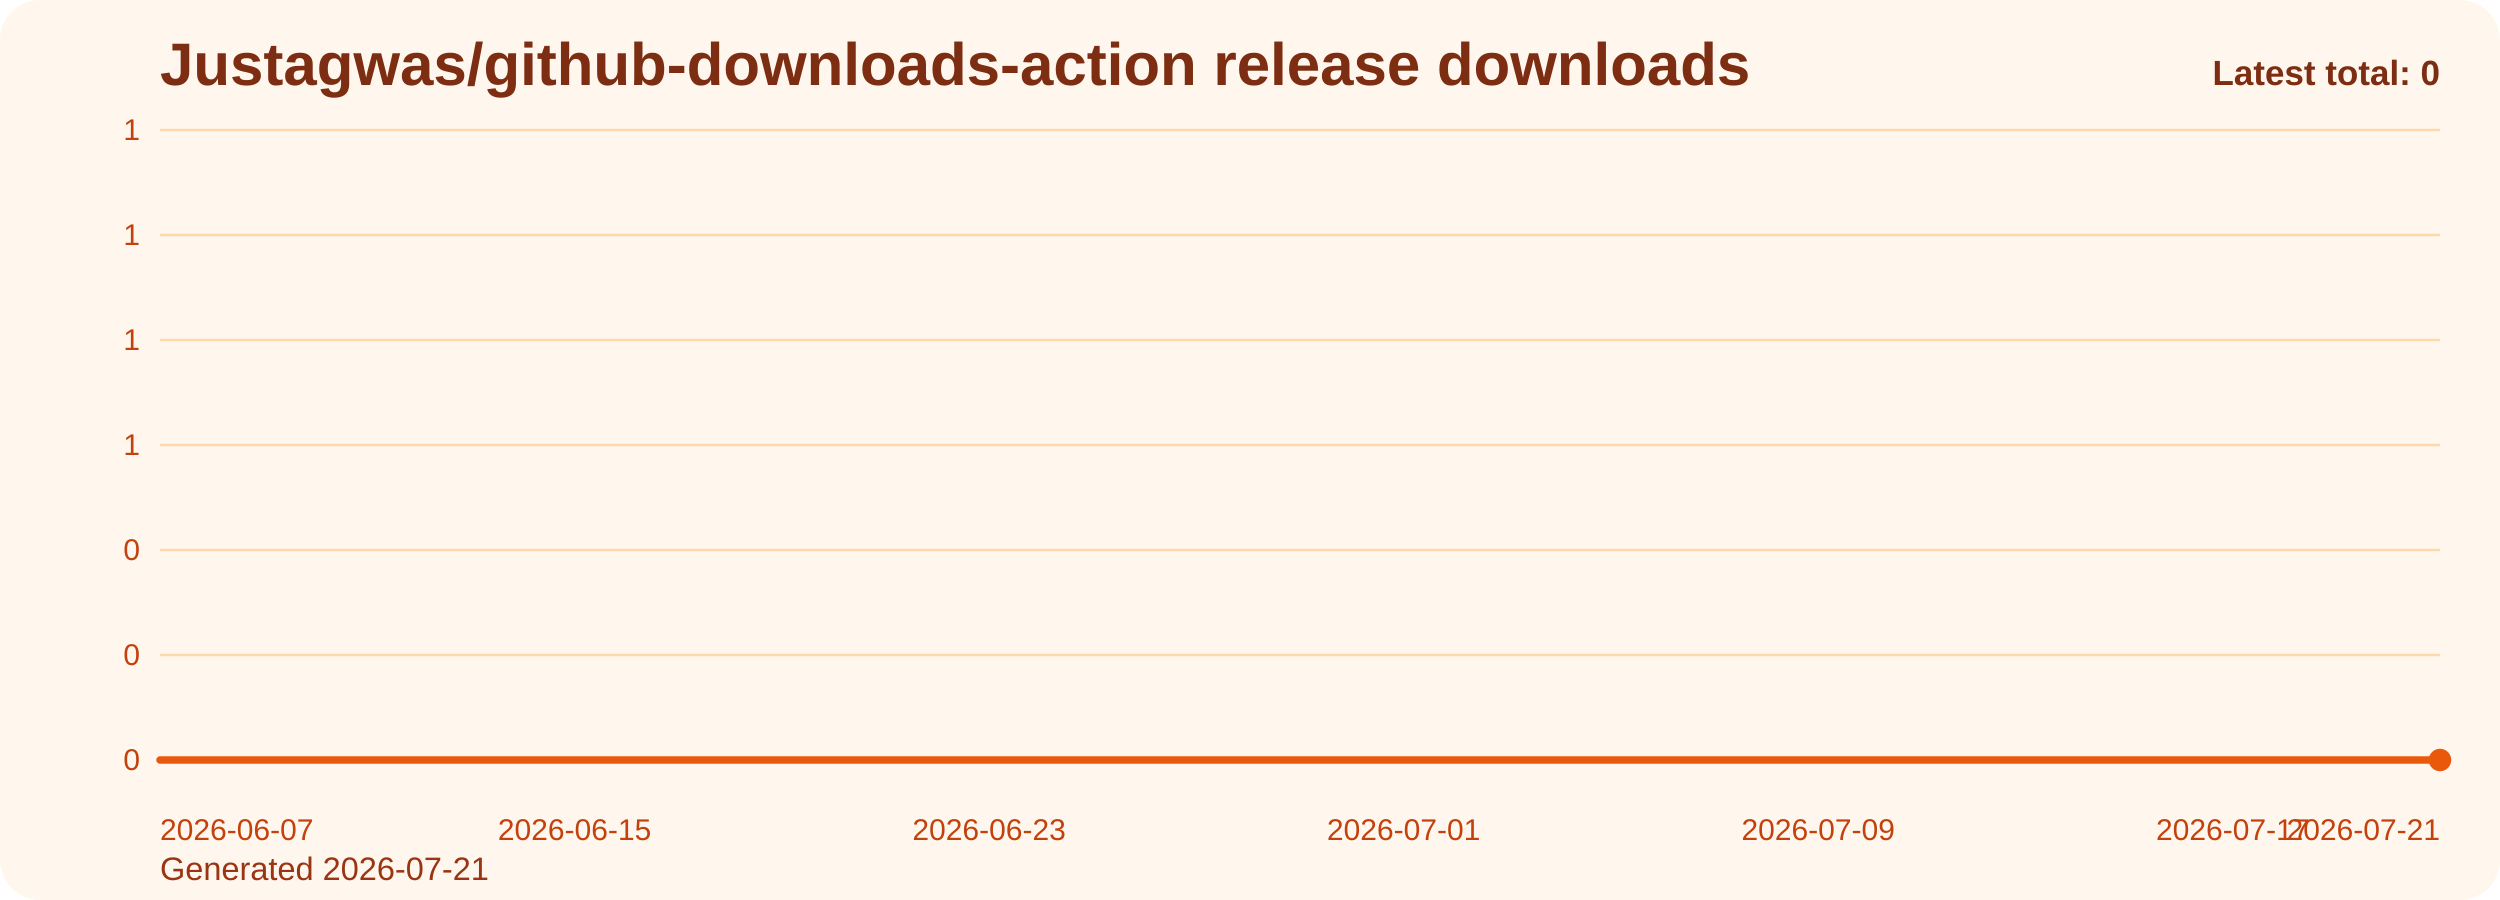
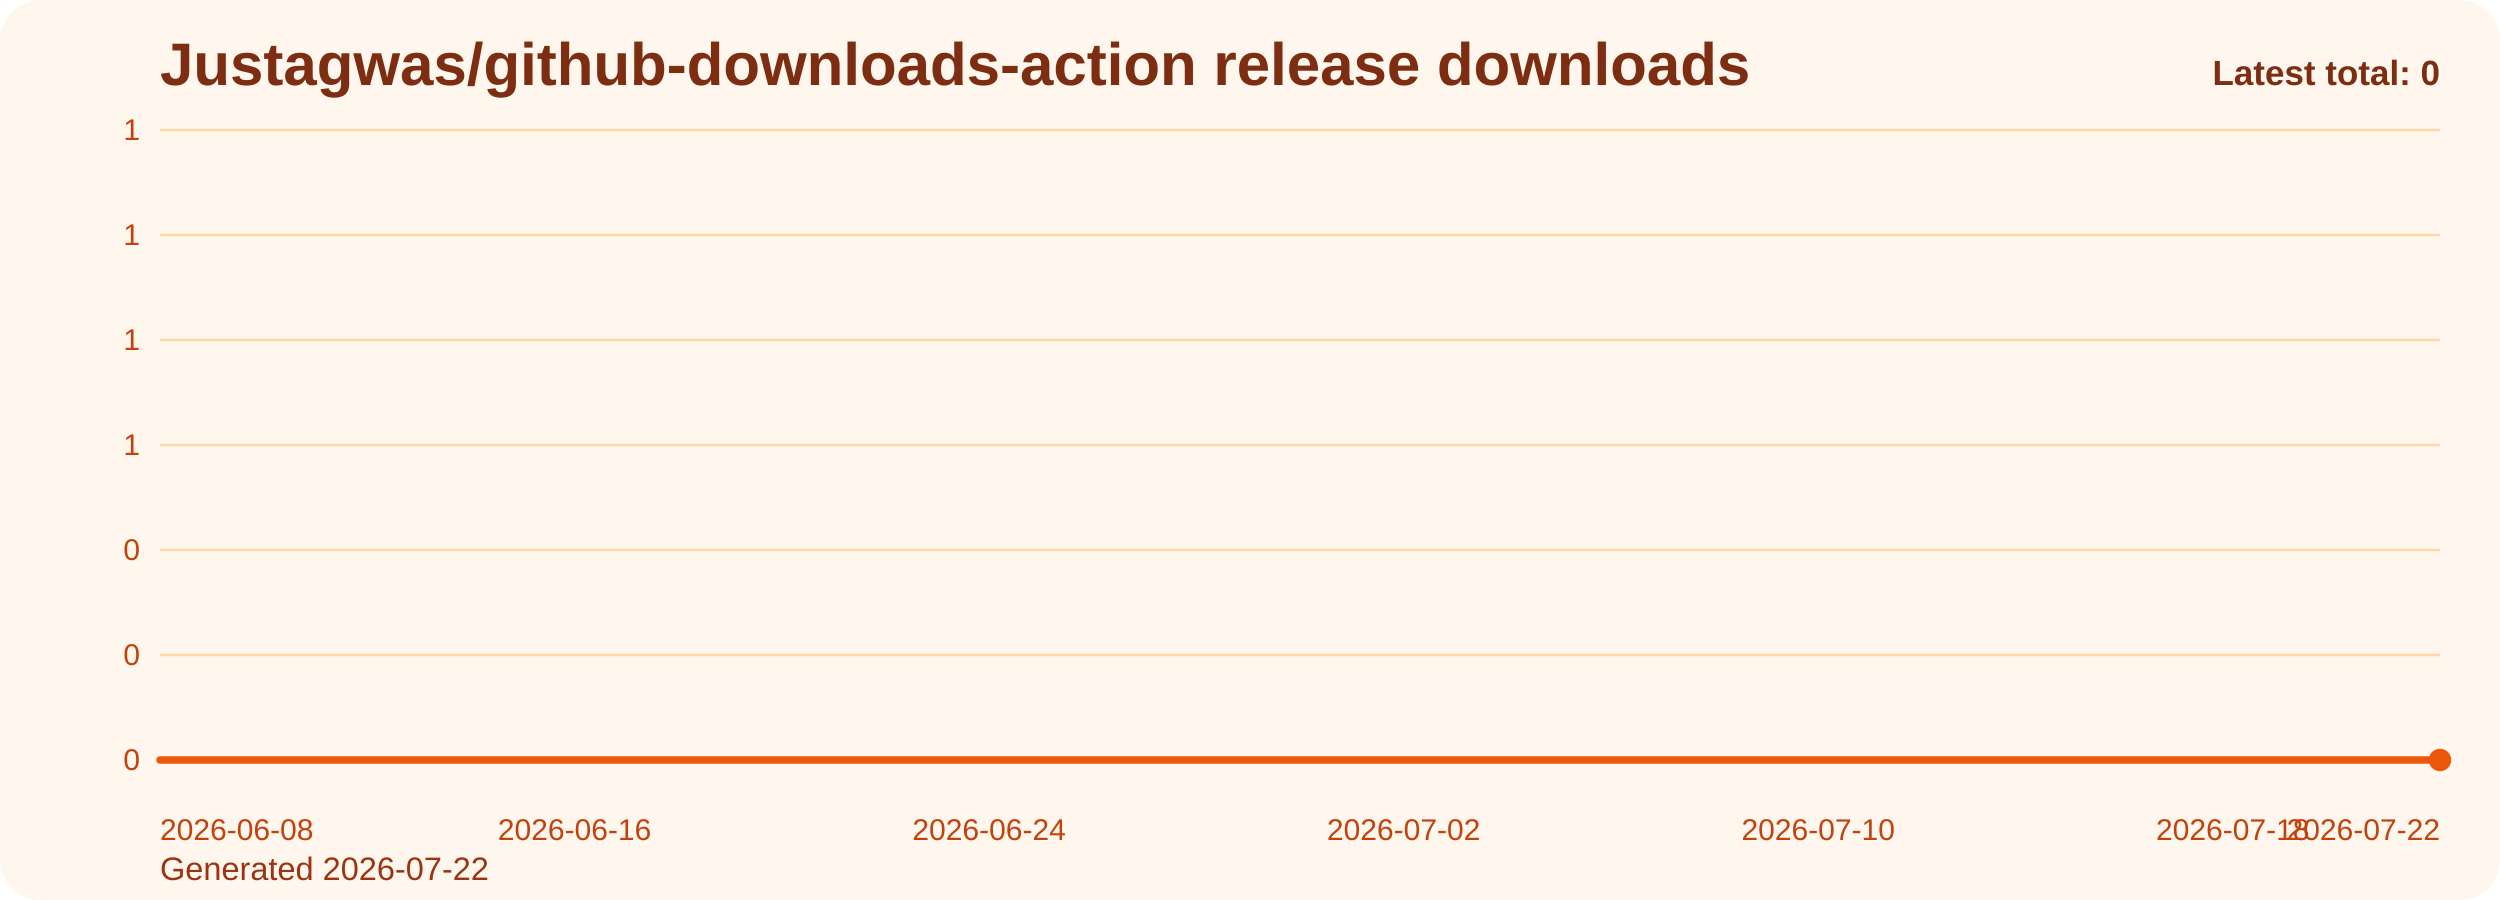
<svg xmlns="http://www.w3.org/2000/svg" viewBox="0 0 1000 360" role="img" aria-label="Justagwas/github-downloads-action release downloads chart">
  <defs>
    <linearGradient id="fill-total-trend-orange" x1="0" y1="0" x2="0" y2="1">
      <stop offset="0%" stop-color="#f97316" stop-opacity="0.32" />
      <stop offset="100%" stop-color="#f97316" stop-opacity="0.05" />
    </linearGradient>
    <style>
      .bg { fill: #fff7ed; }
      .title { font: 700 24px Arial, sans-serif; fill: #7c2d12; }
      .sub { font: 400 13px Arial, sans-serif; fill: #9a3412; }
      .grid { stroke: #fed7aa; stroke-width: 1; }
      .axis { font: 400 12px Arial, sans-serif; fill: #c2410c; }
      .line { fill: none; stroke: #ea580c; stroke-width: 3; stroke-linecap: round; stroke-linejoin: round; }
      .dot { fill: #ea580c; }
      .value { font: 600 11px Arial, sans-serif; fill: #9a3412; }
      .latest { font: 700 14px Arial, sans-serif; fill: #7c2d12; }
    </style>
  </defs>
  <rect class="bg" x="0" y="0" width="1000" height="360" rx="16" />
  <text class="title" x="64" y="34">Justagwas/github-downloads-action release downloads</text>
-   <text class="sub" x="64" y="352">Generated 2026-07-21</text>
+   <text class="sub" x="64" y="352">Generated 2026-07-22</text>
  <line x1="64" y1="52.00" x2="976" y2="52.00" class="grid" />
  <text x="56" y="56.00" text-anchor="end" class="axis">1</text>
  <line x1="64" y1="94.00" x2="976" y2="94.00" class="grid" />
  <text x="56" y="98.00" text-anchor="end" class="axis">1</text>
  <line x1="64" y1="136.00" x2="976" y2="136.00" class="grid" />
  <text x="56" y="140.00" text-anchor="end" class="axis">1</text>
  <line x1="64" y1="178.00" x2="976" y2="178.00" class="grid" />
  <text x="56" y="182.00" text-anchor="end" class="axis">1</text>
  <line x1="64" y1="220.00" x2="976" y2="220.00" class="grid" />
  <text x="56" y="224.00" text-anchor="end" class="axis">0</text>
  <line x1="64" y1="262.00" x2="976" y2="262.00" class="grid" />
  <text x="56" y="266.00" text-anchor="end" class="axis">0</text>
  <line x1="64" y1="304.00" x2="976" y2="304.00" class="grid" />
  <text x="56" y="308.00" text-anchor="end" class="axis">0</text>
  <path d="M 64.00 304 L 64.00 304.00 L 84.73 304.00 L 105.45 304.00 L 126.18 304.00 L 146.91 304.00 L 167.64 304.00 L 188.36 304.00 L 209.09 304.00 L 229.82 304.00 L 250.55 304.00 L 271.27 304.00 L 292.00 304.00 L 312.73 304.00 L 333.45 304.00 L 354.18 304.00 L 374.91 304.00 L 395.64 304.00 L 416.36 304.00 L 437.09 304.00 L 457.82 304.00 L 478.55 304.00 L 499.27 304.00 L 520.00 304.00 L 540.73 304.00 L 561.45 304.00 L 582.18 304.00 L 602.91 304.00 L 623.64 304.00 L 644.36 304.00 L 665.09 304.00 L 685.82 304.00 L 706.55 304.00 L 727.27 304.00 L 748.00 304.00 L 768.73 304.00 L 789.45 304.00 L 810.18 304.00 L 830.91 304.00 L 851.64 304.00 L 872.36 304.00 L 893.09 304.00 L 913.82 304.00 L 934.55 304.00 L 955.27 304.00 L 976.00 304.00 L 976.00 304 Z" fill="url(#fill-total-trend-orange)" />
  <polyline class="line" points="64.00,304.00 84.73,304.00 105.45,304.00 126.18,304.00 146.91,304.00 167.64,304.00 188.36,304.00 209.09,304.00 229.82,304.00 250.55,304.00 271.27,304.00 292.00,304.00 312.73,304.00 333.45,304.00 354.18,304.00 374.91,304.00 395.64,304.00 416.36,304.00 437.09,304.00 457.82,304.00 478.55,304.00 499.27,304.00 520.00,304.00 540.73,304.00 561.45,304.00 582.18,304.00 602.91,304.00 623.64,304.00 644.36,304.00 665.09,304.00 685.82,304.00 706.55,304.00 727.27,304.00 748.00,304.00 768.73,304.00 789.45,304.00 810.18,304.00 830.91,304.00 851.64,304.00 872.36,304.00 893.09,304.00 913.82,304.00 934.55,304.00 955.27,304.00 976.00,304.00" />
  <circle class="dot" cx="976.00" cy="304.00" r="4.5" />
-   <text class="axis" x="64.00" y="336" text-anchor="start">2026-06-07</text>
-   <text class="axis" x="229.82" y="336" text-anchor="middle">2026-06-15</text>
-   <text class="axis" x="395.64" y="336" text-anchor="middle">2026-06-23</text>
-   <text class="axis" x="561.45" y="336" text-anchor="middle">2026-07-01</text>
-   <text class="axis" x="727.27" y="336" text-anchor="middle">2026-07-09</text>
-   <text class="axis" x="893.09" y="336" text-anchor="middle">2026-07-17</text>
-   <text class="axis" x="976.00" y="336" text-anchor="end">2026-07-21</text>
+   <text class="axis" x="64.00" y="336" text-anchor="start">2026-06-08</text>
+   <text class="axis" x="229.82" y="336" text-anchor="middle">2026-06-16</text>
+   <text class="axis" x="395.64" y="336" text-anchor="middle">2026-06-24</text>
+   <text class="axis" x="561.45" y="336" text-anchor="middle">2026-07-02</text>
+   <text class="axis" x="727.27" y="336" text-anchor="middle">2026-07-10</text>
+   <text class="axis" x="893.09" y="336" text-anchor="middle">2026-07-18</text>
+   <text class="axis" x="976.00" y="336" text-anchor="end">2026-07-22</text>
  <text class="latest" x="976" y="34" text-anchor="end">Latest total: 0</text>
</svg>
